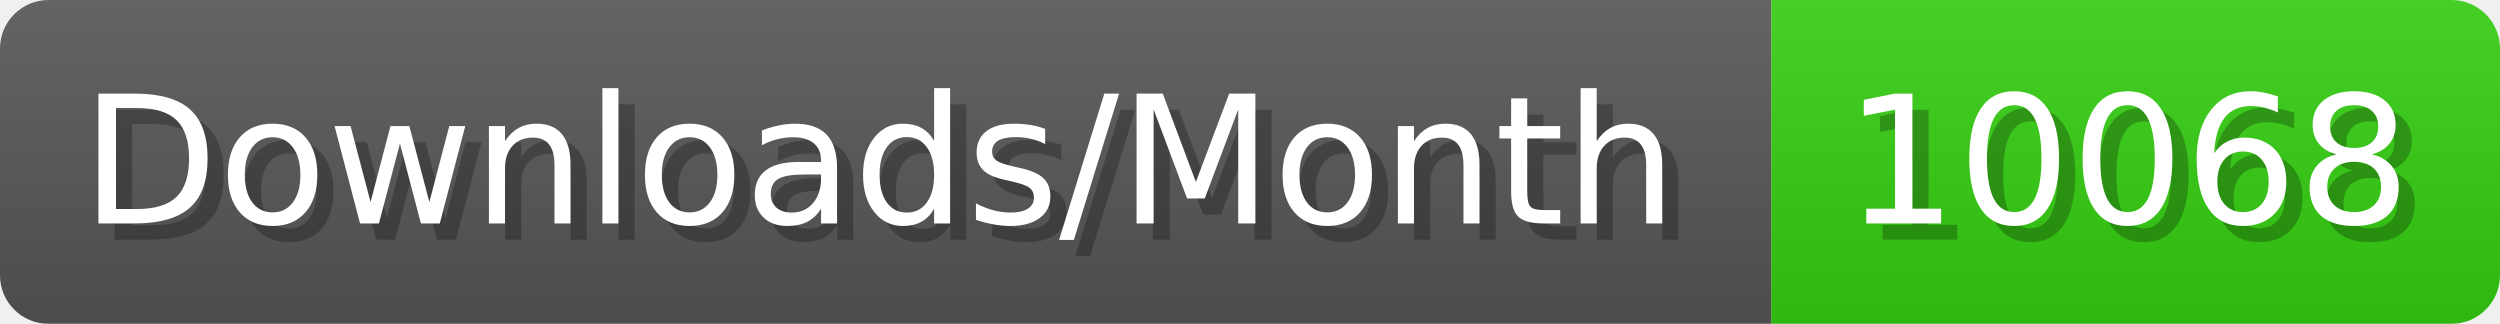
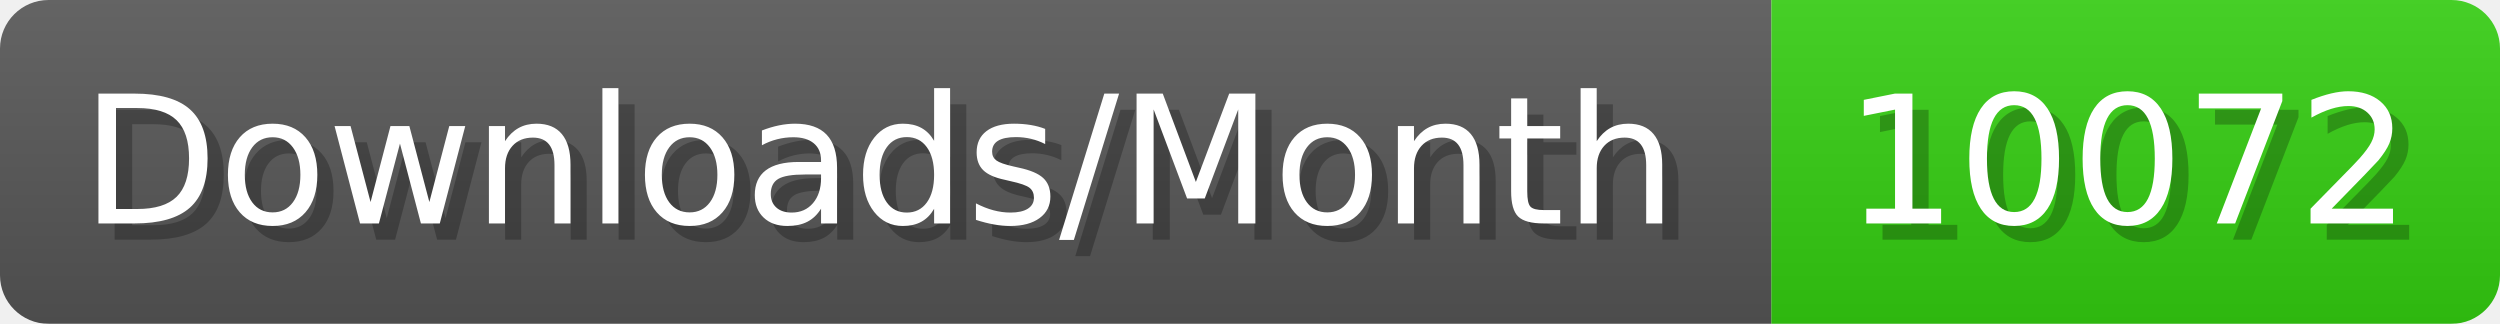
- <svg xmlns="http://www.w3.org/2000/svg" width="154.4" height="20" viewBox="0 0 1544 200" role="img" aria-label="Downloads/Month: 10068">
+ <svg xmlns="http://www.w3.org/2000/svg" width="154.4" height="20" viewBox="0 0 1544 200" role="img" aria-label="Downloads/Month: 10072">
  <linearGradient id="YlXUI" x2="0" y2="100%">
    <stop offset="0" stop-opacity=".1" stop-color="#EEE" />
    <stop offset="1" stop-opacity=".1" />
  </linearGradient>
  <mask id="JHhop">
    <rect width="1544" height="200" rx="30" fill="#FFF" />
  </mask>
  <g mask="url(#JHhop)">
    <rect width="1094" height="200" fill="#555" />
    <rect width="450" height="200" fill="#3C1" x="1094" />
    <rect width="1544" height="200" fill="url(#YlXUI)" />
  </g>
  <g aria-hidden="true" fill="#fff" text-anchor="start" font-family="Verdana,DejaVu Sans,sans-serif" font-size="110">
    <text x="60" y="148" textLength="994" fill="#000" opacity="0.25">Downloads/Month</text>
    <text x="50" y="138" textLength="994">Downloads/Month</text>
-     <text x="1149" y="148" textLength="350" fill="#000" opacity="0.25">10068</text>
-     <text x="1139" y="138" textLength="350">10068</text>
+     <text x="1149" y="148" textLength="350" fill="#000" opacity="0.25">10072</text>
+     <text x="1139" y="138" textLength="350">10072</text>
  </g>
</svg>
